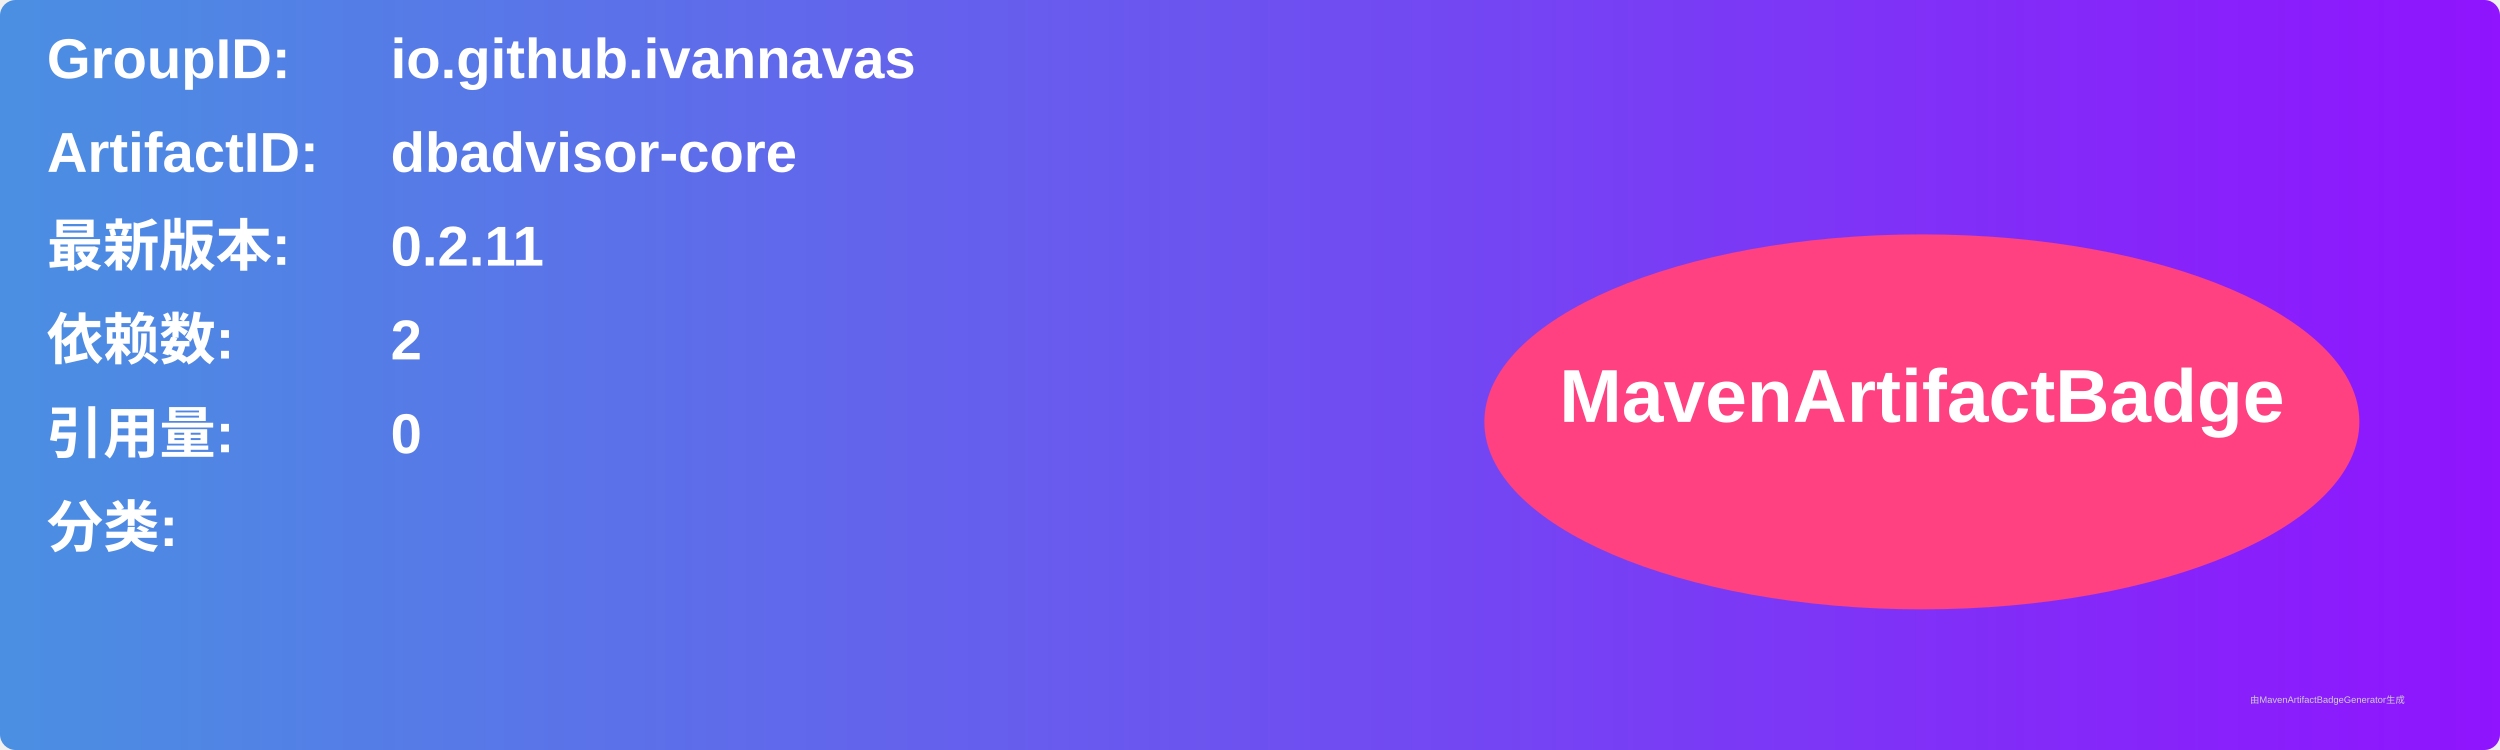
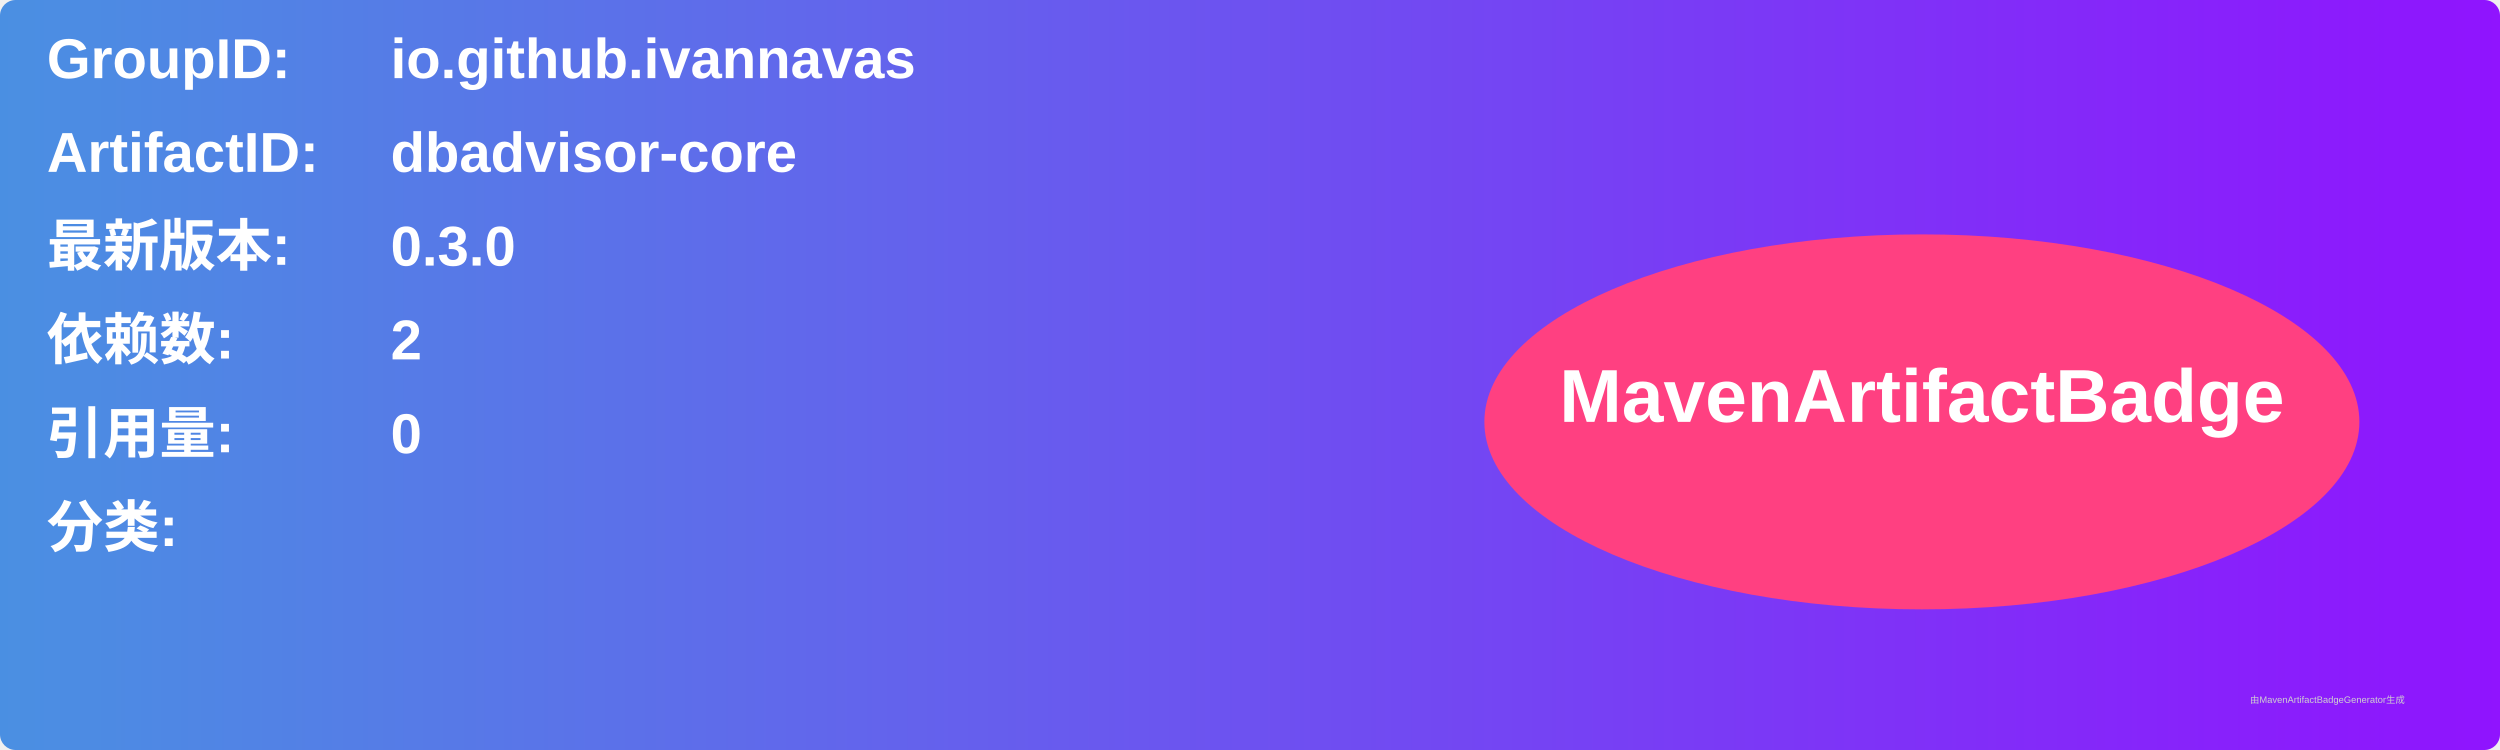
<svg xmlns="http://www.w3.org/2000/svg" width="800" height="240" viewBox="0 0 800 240">
  <linearGradient id="grad" x1="0%" y1="0%" x2="100%" y2="0%">
    <stop offset="0%" stop-color="#4a90e2" />
    <stop offset="100%" stop-color="#9013fe" />
  </linearGradient>
  <rect width="100%" height="100%" rx="5" ry="5" fill="url(#grad)" />
  <g transform="translate(15, 15)">
    <text x="0" y="10" font-family="Arial" font-size="18" fill="white" font-weight="bold" width="260">GroupID:</text>
    <text x="110" y="10" font-family="Arial" font-size="18" fill="white" font-weight="bold" width="460">io.github.ivannavas</text>
    <text x="0" y="40" font-family="Arial" font-size="18" fill="white" font-weight="bold" width="260">ArtifactID:</text>
    <text x="110" y="40" font-family="Arial" font-size="18" fill="white" font-weight="bold" width="460">dbadvisor-core</text>
    <text x="0" y="70" font-family="Arial" font-size="18" fill="white" font-weight="bold">最新版本:</text>
    <text x="110" y="70" font-family="Arial" font-size="18" fill="white" font-weight="bold">
-       <tspan font-weight="bold">0.2.11</tspan>
+       <tspan font-weight="bold">0.3.0</tspan>
    </text>
    <text x="0" y="100" font-family="Arial" font-size="18" fill="white" font-weight="bold">依赖数: </text>
    <text x="110" y="100" font-family="Arial" font-size="18" fill="white">
      <tspan font-weight="bold">2</tspan>
    </text>
    <text x="0" y="130" font-family="Arial" font-size="18" fill="white" font-weight="bold">引用量: </text>
    <text x="110" y="130" font-family="Arial" font-size="18" fill="white">
      <tspan font-weight="bold">0</tspan>
    </text>
    <text x="0" y="160" font-family="Arial" font-size="18" fill="white" font-weight="bold">分类:</text>
    <text x="10" y="190" font-family="Arial" font-size="10" fill="white">
      <tspan font-weight="bold" />
    </text>
    <ellipse cx="600" cy="120" rx="140" ry="60" fill="#ff4081" />
    <text x="600" y="120" text-anchor="middle" font-family="Arial" font-size="24" fill="white" font-weight="bold">MavenArtifactBadge</text>
  </g>
  <text x="720" y="225" font-family="Arial" font-size="3" fill="#d0d0d0">由MavenArtifactBadgeGenerator生成</text>
</svg>
